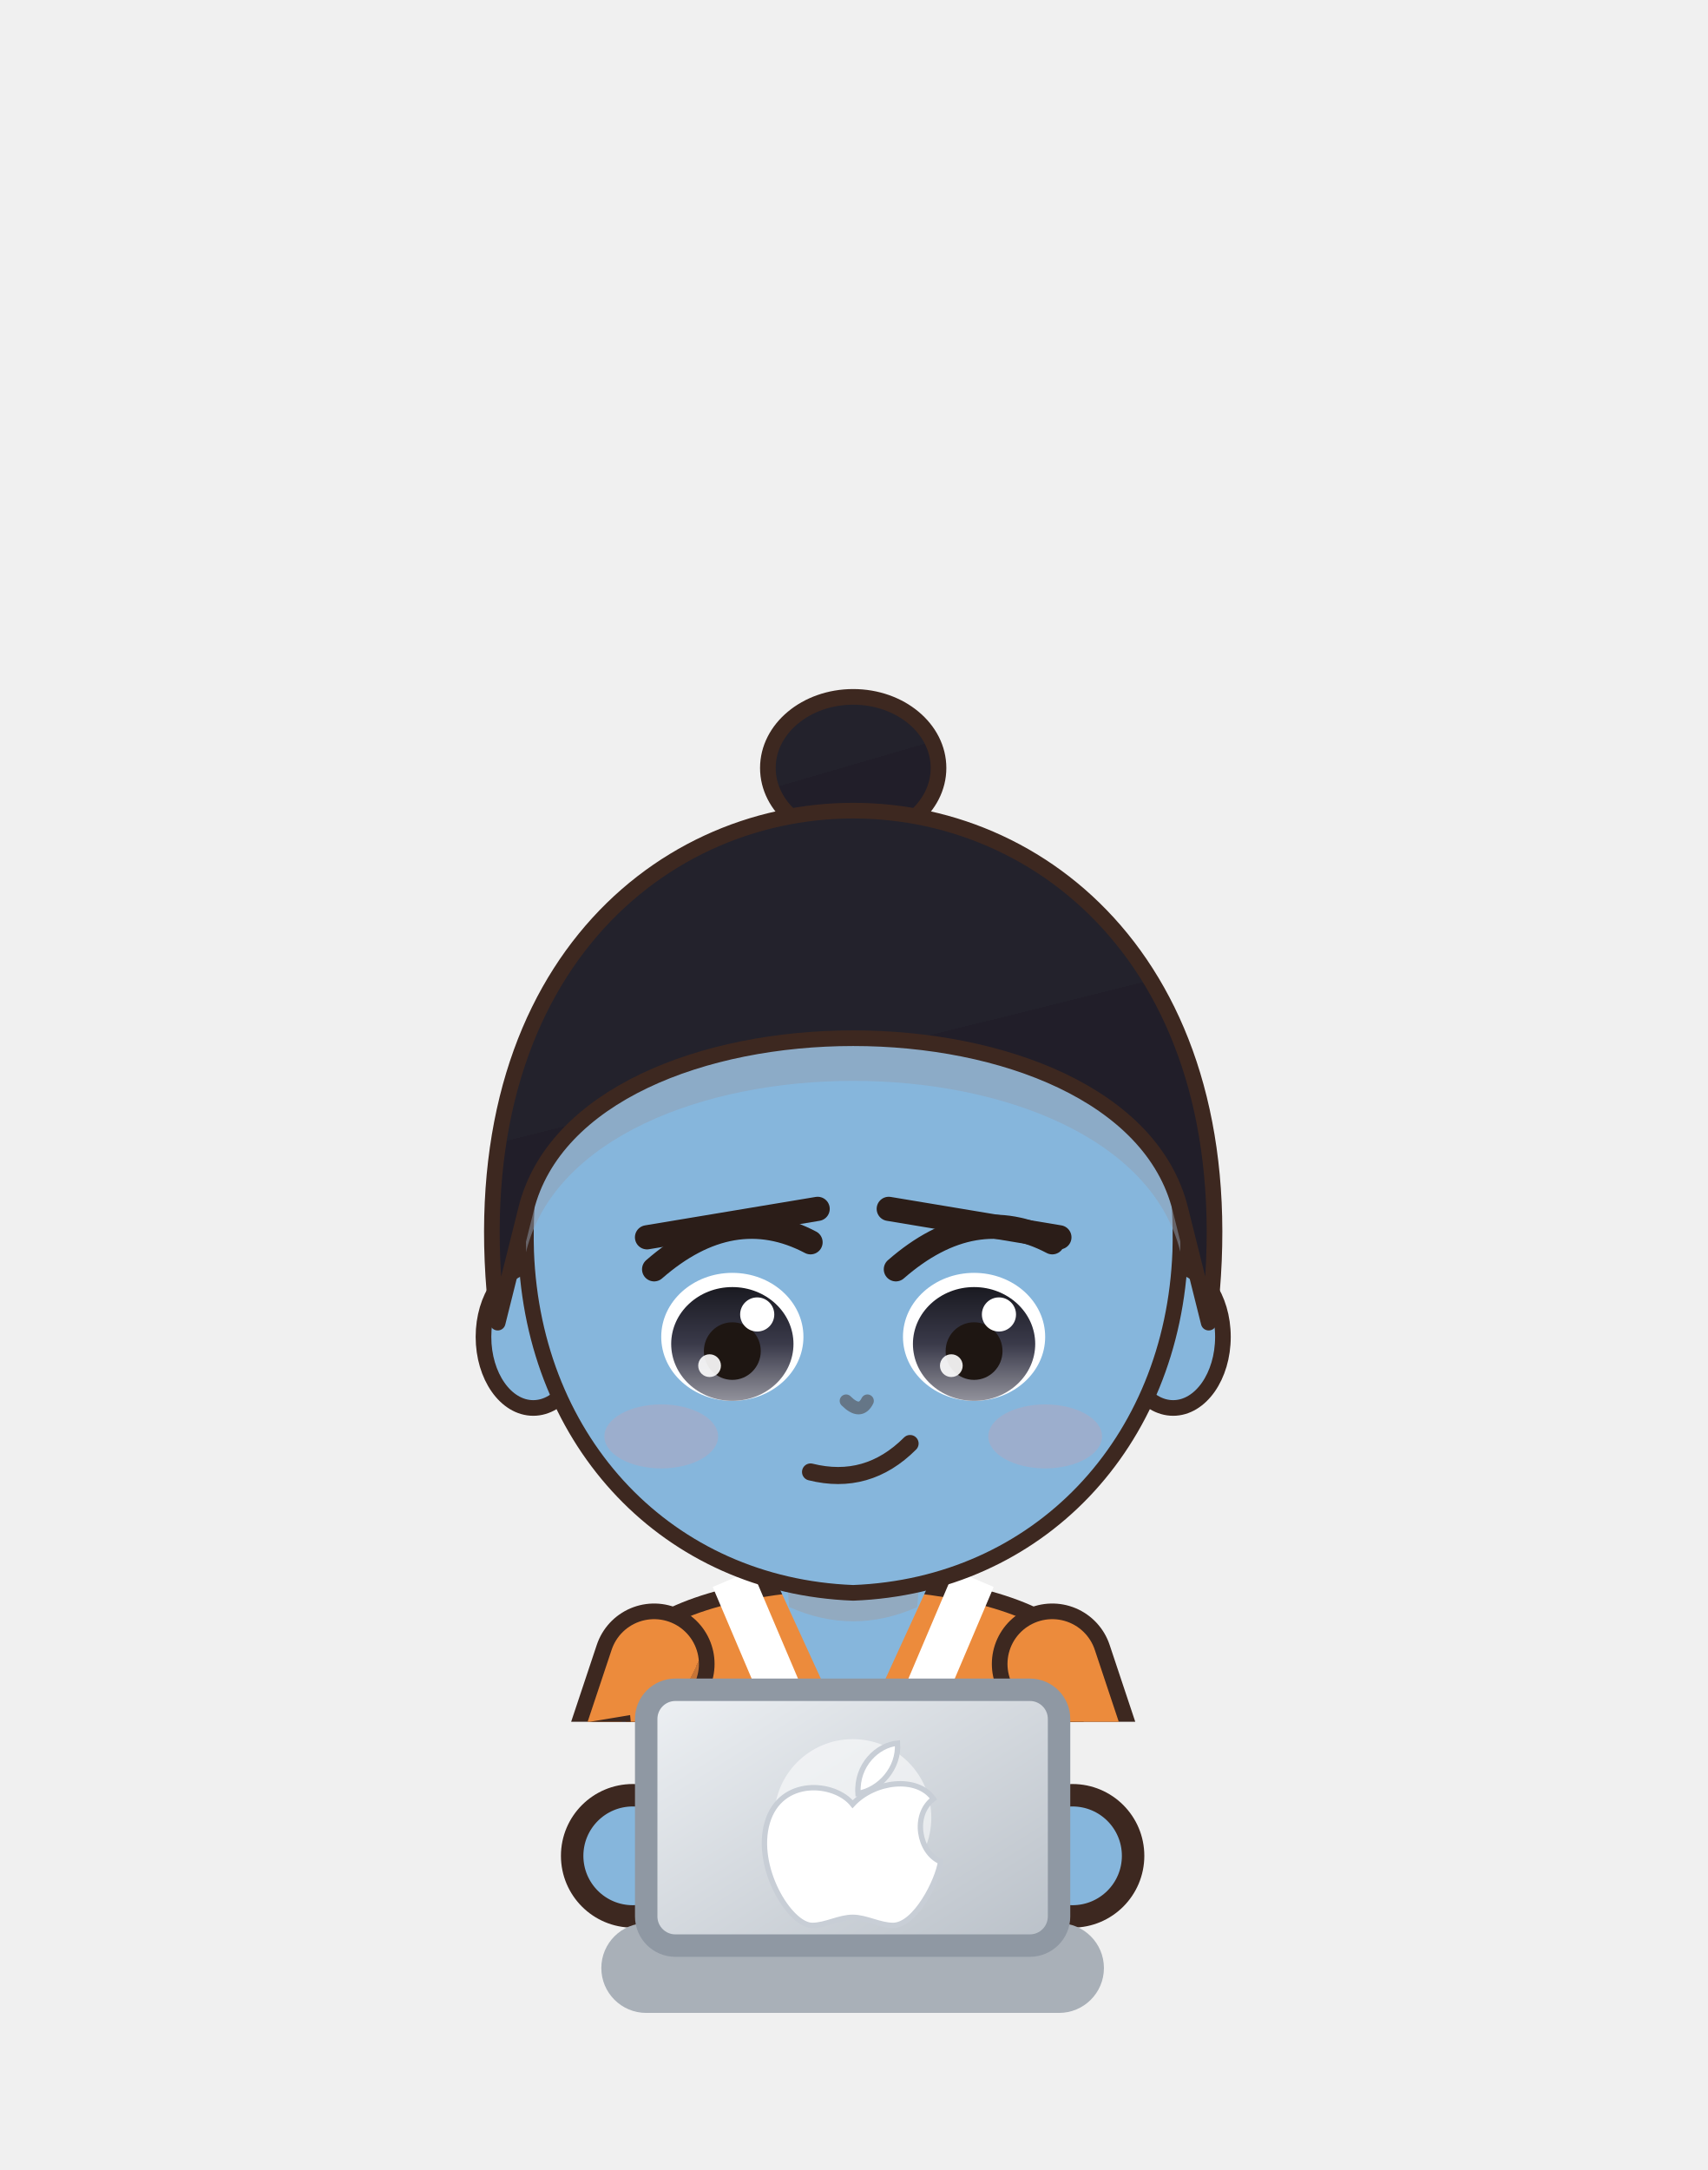
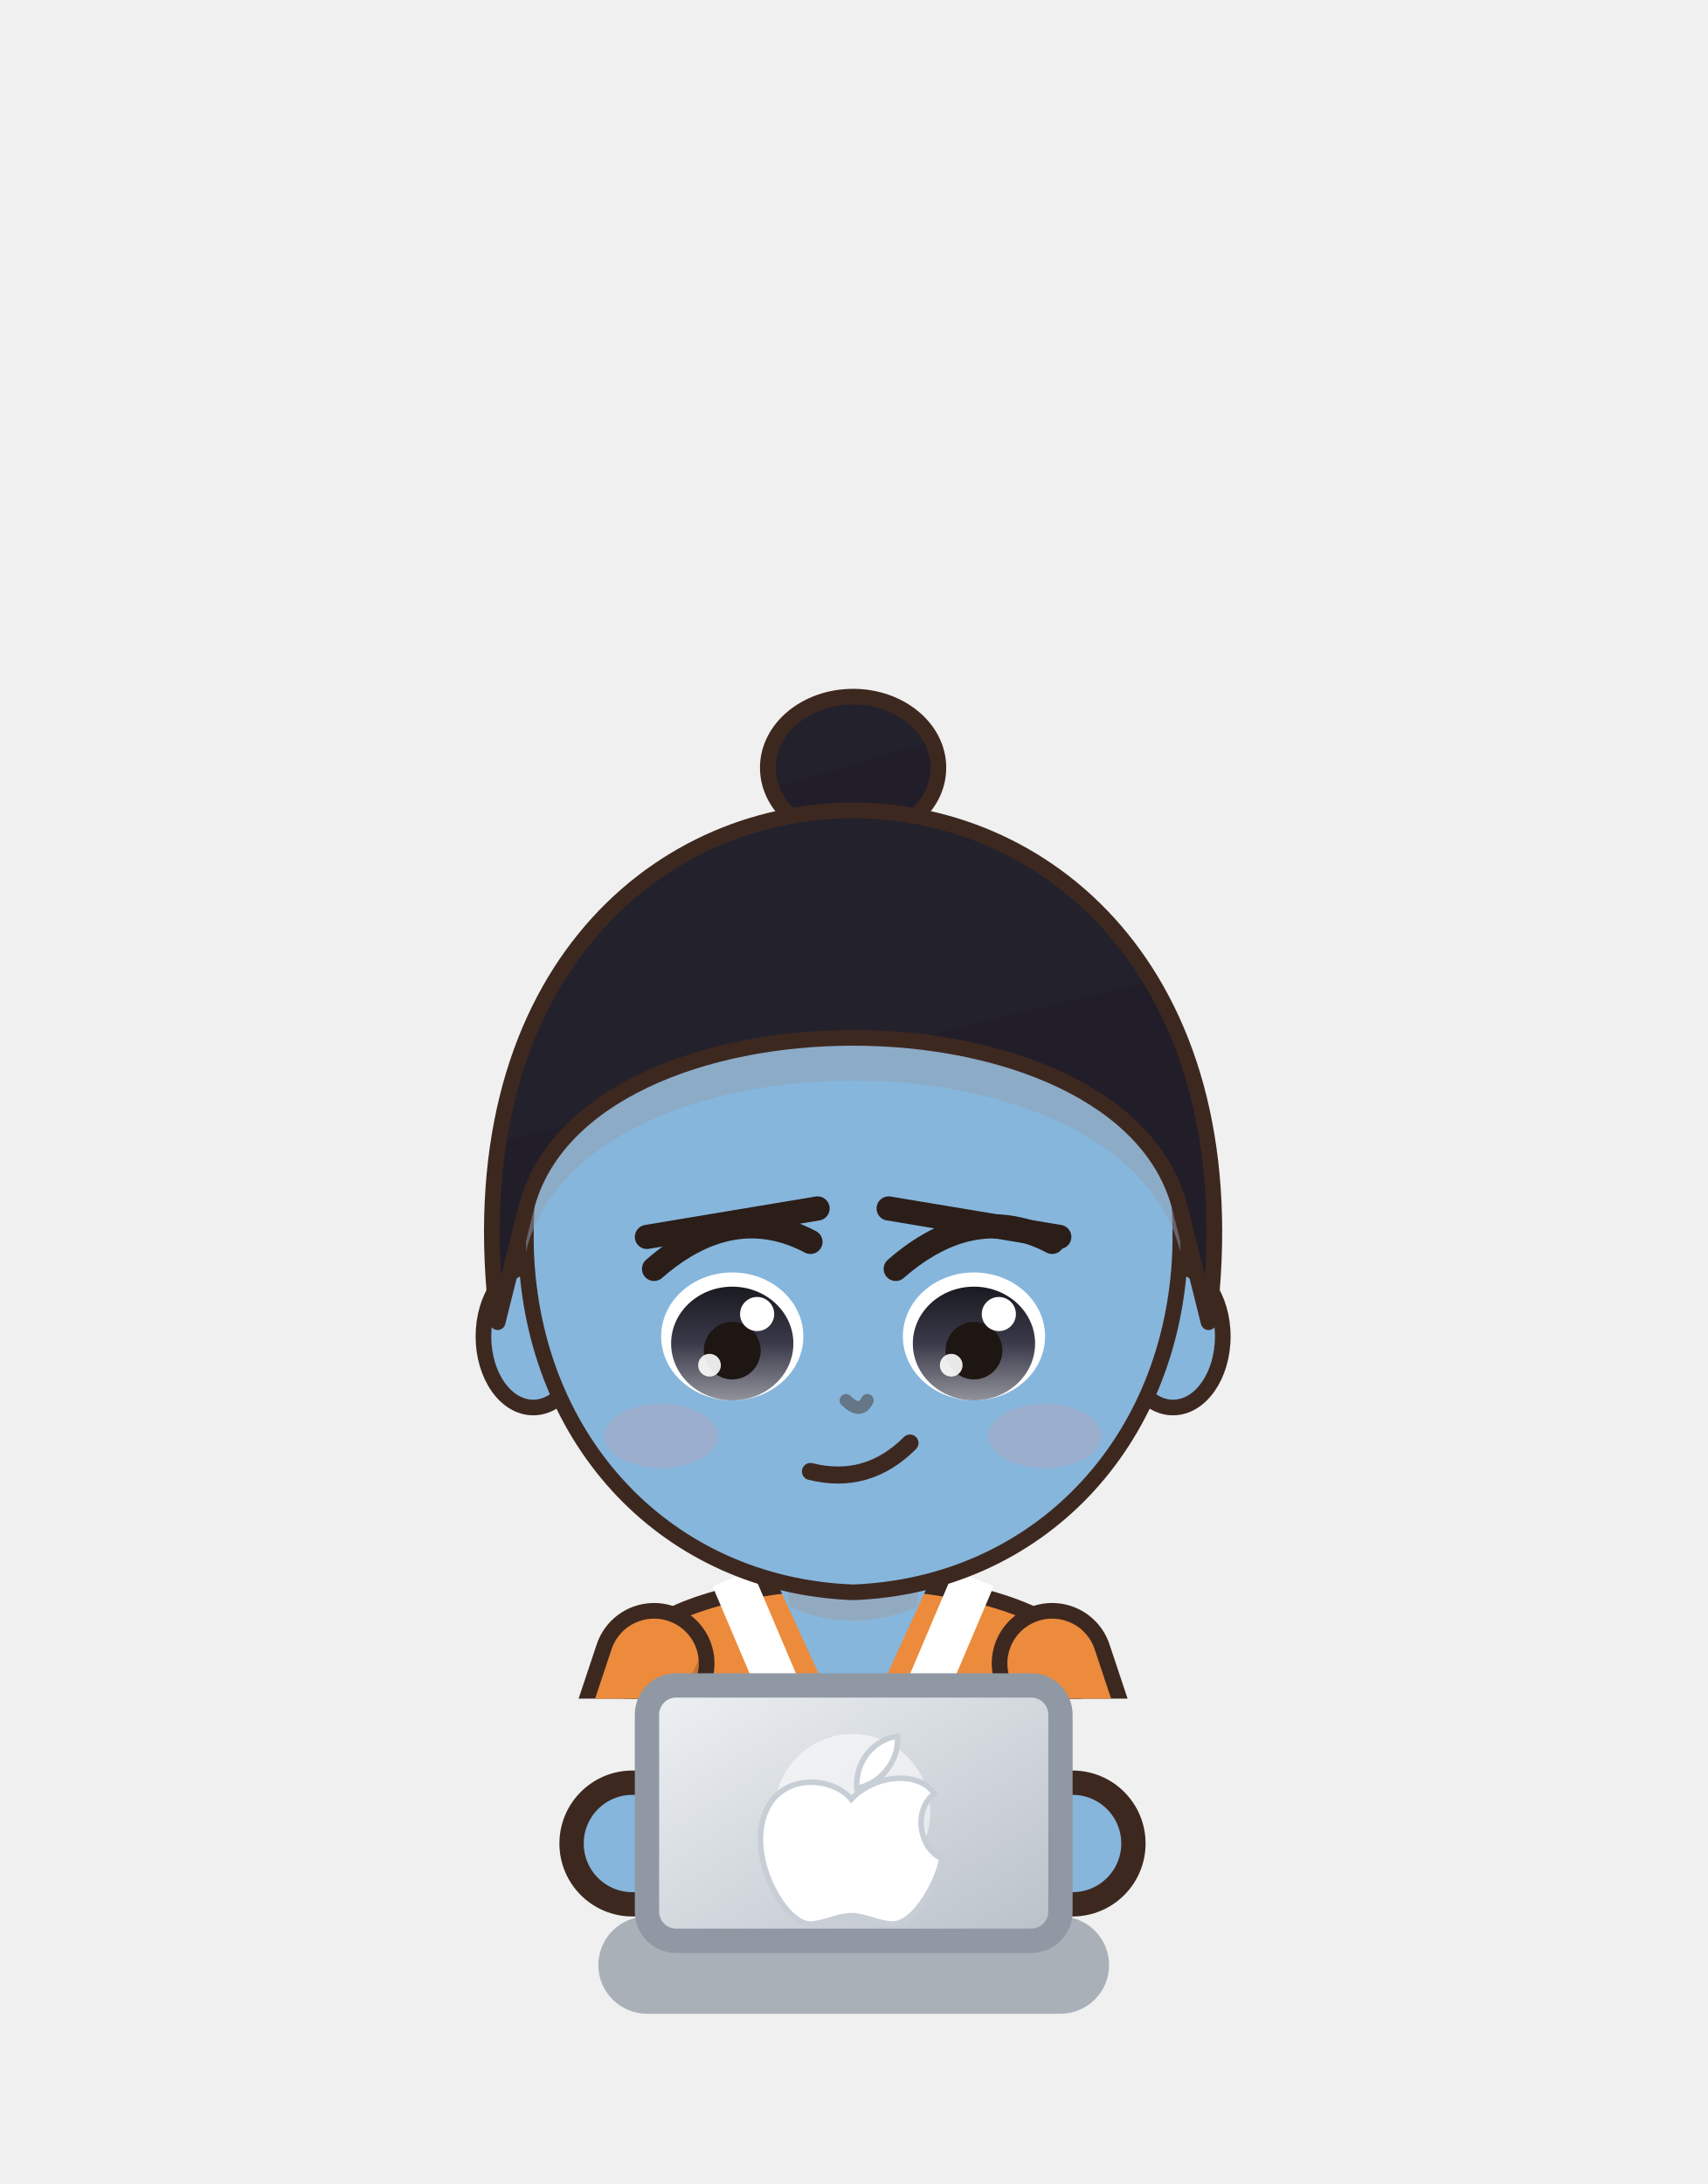
- <svg xmlns="http://www.w3.org/2000/svg" viewBox="602.5 233.3 76.1 96.7" width="76.1" height="96.7">
-   <svg x="602.5" y="233.3" viewBox="-120 -180 240 242.13" width="76.051" height="76.726">
+ <svg xmlns="http://www.w3.org/2000/svg" viewBox="597.3 228.2 70.2 89.8" width="70.2" height="89.8">
+   <svg x="597.3" y="228.2" viewBox="-120 -180 240 238.95" width="70.15" height="69.842">
    <defs>
-       <linearGradient id="hair37" x1="0" y1="0" x2=".35" y2="1">
+       <linearGradient id="hair52" x1="0" y1="0" x2=".35" y2="1">
        <stop offset="0" stop-color="#23222c" />
        <stop offset=".58" stop-color="#23222c" />
        <stop offset=".58" stop-color="#211e29" />
        <stop offset="1" stop-color="#211e29" />
      </linearGradient>
-       <radialGradient id="skin37" cx=".4" cy=".32" r=".85">
+       <radialGradient id="skin52" cx=".4" cy=".32" r=".85">
        <stop offset="0" stop-color="#86b6dc" />
        <stop offset=".84" stop-color="#86b6dc" />
        <stop offset=".84" stop-color="#92aac0" />
        <stop offset="1" stop-color="#92aac0" />
      </radialGradient>
-       <linearGradient id="cloth37" x1="0" y1="0" x2=".45" y2="1">
+       <linearGradient id="cloth52" x1="0" y1="0" x2=".45" y2="1">
        <stop offset="0" stop-color="#ec8b3c" />
        <stop offset=".6" stop-color="#ec8b3c" />
        <stop offset=".6" stop-color="#c67436" />
        <stop offset="1" stop-color="#c67436" />
      </linearGradient>
-       <linearGradient id="iris37" x1="0" y1="0" x2="0" y2="1">
+       <linearGradient id="iris52" x1="0" y1="0" x2="0" y2="1">
        <stop offset="0" stop-color="#1a1a21" />
        <stop offset=".5" stop-color="#3a3a4a" />
        <stop offset="1" stop-color="#92929b" />
      </linearGradient>
-       <linearGradient id="straw37" x1="0" y1="0" x2=".3" y2="1">
+       <linearGradient id="straw52" x1="0" y1="0" x2=".3" y2="1">
        <stop offset="0" stop-color="#ffe39a" />
        <stop offset=".58" stop-color="#ffe39a" />
        <stop offset=".58" stop-color="#e9b456" />
        <stop offset="1" stop-color="#e9b456" />
      </linearGradient>
-       <clipPath id="face37">
+       <clipPath id="face52">
        <path d="M -46,-4 C -47,-38 -25,-55 0,-55 C 25,-55 47,-38 46,-4 C 45,23 26,43 0,44 C -26,43 -45,23 -46,-4 Z" />
      </clipPath>
    </defs>
-     <ellipse cx="0" cy="-72" rx="12" ry="10" fill="url(#hair37)" stroke="#3d2820" stroke-width="2.2" stroke-linejoin="round" />
+     <ellipse cx="0" cy="-72" rx="12" ry="10" fill="url(#hair52)" stroke="#3d2820" stroke-width="2.2" stroke-linejoin="round" />
    <rect x="-23" y="118" width="20" height="84" rx="8" fill="#2a5ea8" stroke="#3d2820" stroke-width="2.2" stroke-linejoin="round" />
    <ellipse cx="-13" cy="205" rx="14" ry="7" fill="#3a2a24" stroke="#3d2820" stroke-width="2.2" stroke-linejoin="round" />
    <rect x="3" y="118" width="20" height="84" rx="8" fill="#2a5ea8" stroke="#3d2820" stroke-width="2.2" stroke-linejoin="round" />
    <ellipse cx="13" cy="205" rx="14" ry="7" fill="#3a2a24" stroke="#3d2820" stroke-width="2.2" stroke-linejoin="round" />
-     <path d="M -30,50 C -34,68 -28,94 -26,124 L 26,124 C 28,94 34,68 30,50 C 18,40 -18,40 -30,50 Z" fill="url(#cloth37)" stroke="#3d2820" stroke-width="2.2" stroke-linejoin="round" />
+     <path d="M -30,50 C -34,68 -28,94 -26,124 L 26,124 C 28,94 34,68 30,50 C 18,40 -18,40 -30,50 Z" fill="url(#cloth52)" stroke="#3d2820" stroke-width="2.2" stroke-linejoin="round" />
    <path d="M -17,42 L 0,82 L 17,42" stroke="#ffffff" stroke-width="6" fill="none" />
-     <path d="M -11,42 L 0,66 L 11,42 Z" fill="url(#skin37)" />
+     <path d="M -11,42 L 0,66 L 11,42 Z" fill="url(#skin52)" />
    <path d="M -31,96 L 31,96 L 30,110 L -30,110 Z" fill="#2a5ea8" stroke="#3d2820" stroke-width="2.2" stroke-linejoin="round" />
-     <path d="M -27,112 L -36,176 L -10,176 L -9,118 Z M 27,112 L 36,176 L 10,176 L 9,118 Z" fill="url(#cloth37)" stroke="#3d2820" stroke-width="2.2" stroke-linejoin="round" />
+     <path d="M -27,112 L -36,176 L -10,176 L -9,118 Z M 27,112 L 36,176 L 10,176 L 9,118 Z" fill="url(#cloth52)" stroke="#3d2820" stroke-width="2.2" stroke-linejoin="round" />
    <path d="M -28,54 L -38,84 L -31,102" stroke="#3d2820" stroke-width="17" fill="none" stroke-linecap="round" stroke-linejoin="round" />
-     <path d="M -28,54 L -38,84 L -31,102" stroke="url(#cloth37)" stroke-width="12.6" fill="none" stroke-linecap="round" stroke-linejoin="round" />
+     <path d="M -28,54 L -38,84 L -31,102" stroke="url(#cloth52)" stroke-width="12.6" fill="none" stroke-linecap="round" stroke-linejoin="round" />
    <path d="M 28,54 L 38,84 L 31,102" stroke="#3d2820" stroke-width="17" fill="none" stroke-linecap="round" stroke-linejoin="round" />
-     <path d="M 28,54 L 38,84 L 31,102" stroke="url(#cloth37)" stroke-width="12.6" fill="none" stroke-linecap="round" stroke-linejoin="round" />
-     <circle cx="-31" cy="102" r="8.5" fill="url(#skin37)" stroke="#3d2820" stroke-width="2.2" />
-     <circle cx="31" cy="102" r="8.5" fill="url(#skin37)" stroke="#3d2820" stroke-width="2.2" />
+     <path d="M 28,54 L 38,84 L 31,102" stroke="url(#cloth52)" stroke-width="12.6" fill="none" stroke-linecap="round" stroke-linejoin="round" />
+     <circle cx="-31" cy="102" r="8.5" fill="url(#skin52)" stroke="#3d2820" stroke-width="2.2" />
+     <circle cx="31" cy="102" r="8.5" fill="url(#skin52)" stroke="#3d2820" stroke-width="2.2" />
    <path d="M -44,64 L -32,62 L -31,72 L -43,74 Z" fill="#5f95db" stroke="#3d2820" stroke-width="1.4" />
    <path d="M -10,34 L 10,34 L 9,46 Q 0,50 -9,46 Z" fill="#92aac0" />
-     <ellipse cx="-45" cy="8" rx="7" ry="10" fill="url(#skin37)" stroke="#3d2820" stroke-width="2.2" stroke-linejoin="round" />
-     <ellipse cx="45" cy="8" rx="7" ry="10" fill="url(#skin37)" stroke="#3d2820" stroke-width="2.2" stroke-linejoin="round" />
-     <path d="M -46,-4 C -47,-38 -25,-55 0,-55 C 25,-55 47,-38 46,-4 C 45,23 26,43 0,44 C -26,43 -45,23 -46,-4 Z" fill="url(#skin37)" stroke="#3d2820" stroke-width="2.2" stroke-linejoin="round" />
-     <g clip-path="url(#face37)">
+     <ellipse cx="-45" cy="8" rx="7" ry="10" fill="url(#skin52)" stroke="#3d2820" stroke-width="2.2" stroke-linejoin="round" />
+     <ellipse cx="45" cy="8" rx="7" ry="10" fill="url(#skin52)" stroke="#3d2820" stroke-width="2.2" stroke-linejoin="round" />
+     <path d="M -46,-4 C -47,-38 -25,-55 0,-55 C 25,-55 47,-38 46,-4 C 45,23 26,43 0,44 C -26,43 -45,23 -46,-4 Z" fill="url(#skin52)" stroke="#3d2820" stroke-width="2.2" stroke-linejoin="round" />
+     <g clip-path="url(#face52)">
      <path d="M -50,6 C -56,-42 -28,-66 0,-66 C 28,-66 56,-42 50,6 L 46,-10 C 38,-42 -38,-42 -46,-10 Z" transform="translate(0,6)" fill="#929fb2" opacity=".5" />
    </g>
    <ellipse cx="-17" cy="8" rx="10" ry="9" fill="#ffffff" />
-     <ellipse cx="-17" cy="9" rx="8.6" ry="8" fill="url(#iris37)" />
+     <ellipse cx="-17" cy="9" rx="8.6" ry="8" fill="url(#iris52)" />
    <ellipse cx="-17" cy="10" rx="4" ry="4.05" fill="#1e1612" />
    <circle cx="-13.5" cy="4.85" r="2.4" fill="#ffffff" />
    <circle cx="-20.2" cy="12.05" r="1.6" fill="#ffffff" opacity=".9" />
    <path d="M -28,-1.5 Q -17,-11.1 -6,-5.3" stroke="#2b1d18" stroke-width="3.4" fill="none" stroke-linecap="round" />
    <path d="M -29,-6 L -5,-10" stroke="#2b1d18" stroke-width="3.4" stroke-linecap="round" />
    <ellipse cx="17" cy="8" rx="10" ry="9" fill="#ffffff" />
-     <ellipse cx="17" cy="9" rx="8.6" ry="8" fill="url(#iris37)" />
+     <ellipse cx="17" cy="9" rx="8.6" ry="8" fill="url(#iris52)" />
    <ellipse cx="17" cy="10" rx="4" ry="4.05" fill="#1e1612" />
    <circle cx="20.5" cy="4.85" r="2.4" fill="#ffffff" />
    <circle cx="13.8" cy="12.05" r="1.6" fill="#ffffff" opacity=".9" />
    <path d="M 6,-1.5 Q 17,-11.1 28,-5.3" stroke="#2b1d18" stroke-width="3.4" fill="none" stroke-linecap="round" />
    <path d="M 5,-10 L 29,-6" stroke="#2b1d18" stroke-width="3.4" stroke-linecap="round" />
    <path d="M -6,27 Q 2,29 8,23" stroke="#3d2820" stroke-width="2.4" fill="none" stroke-linecap="round" />
    <ellipse cx="-27" cy="22" rx="8" ry="4.5" fill="#ff8c8c" opacity="0.18" />
    <ellipse cx="27" cy="22" rx="8" ry="4.5" fill="#ff8c8c" opacity="0.18" />
    <path d="M -1,17 Q 1,19 2,17" stroke="#657687" stroke-width="1.8" fill="none" stroke-linecap="round" />
-     <path d="M -50,6 C -56,-42 -28,-66 0,-66 C 28,-66 56,-42 50,6 L 46,-10 C 38,-42 -38,-42 -46,-10 Z" fill="url(#hair37)" stroke="#3d2820" stroke-width="2.2" stroke-linejoin="round" />
+     <path d="M -50,6 C -56,-42 -28,-66 0,-66 C 28,-66 56,-42 50,6 L 46,-10 C 38,-42 -38,-42 -46,-10 Z" fill="url(#hair52)" stroke="#3d2820" stroke-width="2.2" stroke-linejoin="round" />
  </svg>
-   <circle cx="630.7" cy="316.0" r="2.7" fill="#86b6dc" stroke="#3d2820" stroke-width="1.0" />
-   <circle cx="650.3" cy="316.0" r="2.7" fill="#86b6dc" stroke="#3d2820" stroke-width="1.0" />
+   <circle cx="623.3" cy="304.0" r="2.5" fill="#86b6dc" stroke="#3d2820" stroke-width="1.0" />
+   <circle cx="641.4" cy="304.0" r="2.5" fill="#86b6dc" stroke="#3d2820" stroke-width="1.0" />
  <defs>
-     <linearGradient id="lp38" x1="0" y1="0" x2="1" y2="1">
+     <linearGradient id="lp53" x1="0" y1="0" x2="1" y2="1">
      <stop offset="0" stop-color="#eef1f4" />
      <stop offset="1" stop-color="#b9c0c8" />
    </linearGradient>
  </defs>
-   <rect x="629.3" y="319.0" width="22.4" height="4" rx="2" fill="#a9b0b8" />
-   <rect x="631.3" y="308.6" width="18.4" height="11.4" rx="1.3" fill="url(#lp38)" stroke="#8f98a3" stroke-width="1" />
-   <ellipse cx="640.507" cy="314.3" rx="3.5" ry="3.5" fill="#ffffff" opacity=".55" />
-   <path d="M 0,-4 C -2,-6.5 -8,-7 -9.5,-2 C -11,3 -7,9.5 -4.5,9.5 C -3,9.5 -1.5,8.6 0,8.6 C 1.5,8.6 3,9.5 4.5,9.5 C 7,9.5 9.5,4.5 9.8,2.4 C 7.4,1.4 6.6,-2.8 9,-4.6 C 7.2,-7.2 2.4,-6.6 0,-4 Z M 0.6,-5.2 C 0.4,-8.4 2.8,-10.6 5,-10.8 C 5.2,-8 3,-5.6 0.6,-5.2 Z" transform="translate(640.5,315.3) scale(0.40)" fill="#ffffff" stroke="#c8ced6" stroke-width=".6" />
+   <rect x="621.9" y="307.0" width="21.0" height="4" rx="2" fill="#a9b0b8" />
+   <rect x="623.9" y="297.5" width="17.0" height="10.5" rx="1.2" fill="url(#lp53)" stroke="#8f98a3" stroke-width="1" />
+   <ellipse cx="632.347" cy="302.7" rx="3.2" ry="3.2" fill="#ffffff" opacity=".55" />
+   <path d="M 0,-4 C -2,-6.5 -8,-7 -9.5,-2 C -11,3 -7,9.5 -4.5,9.5 C -3,9.5 -1.5,8.6 0,8.6 C 1.5,8.6 3,9.5 4.5,9.5 C 7,9.5 9.5,4.5 9.8,2.4 C 7.4,1.4 6.6,-2.8 9,-4.6 C 7.2,-7.2 2.4,-6.6 0,-4 Z M 0.6,-5.2 C 0.4,-8.4 2.8,-10.6 5,-10.8 C 5.2,-8 3,-5.6 0.6,-5.2 Z" transform="translate(632.3,303.7) scale(0.38)" fill="#ffffff" stroke="#c8ced6" stroke-width=".6" />
</svg>
